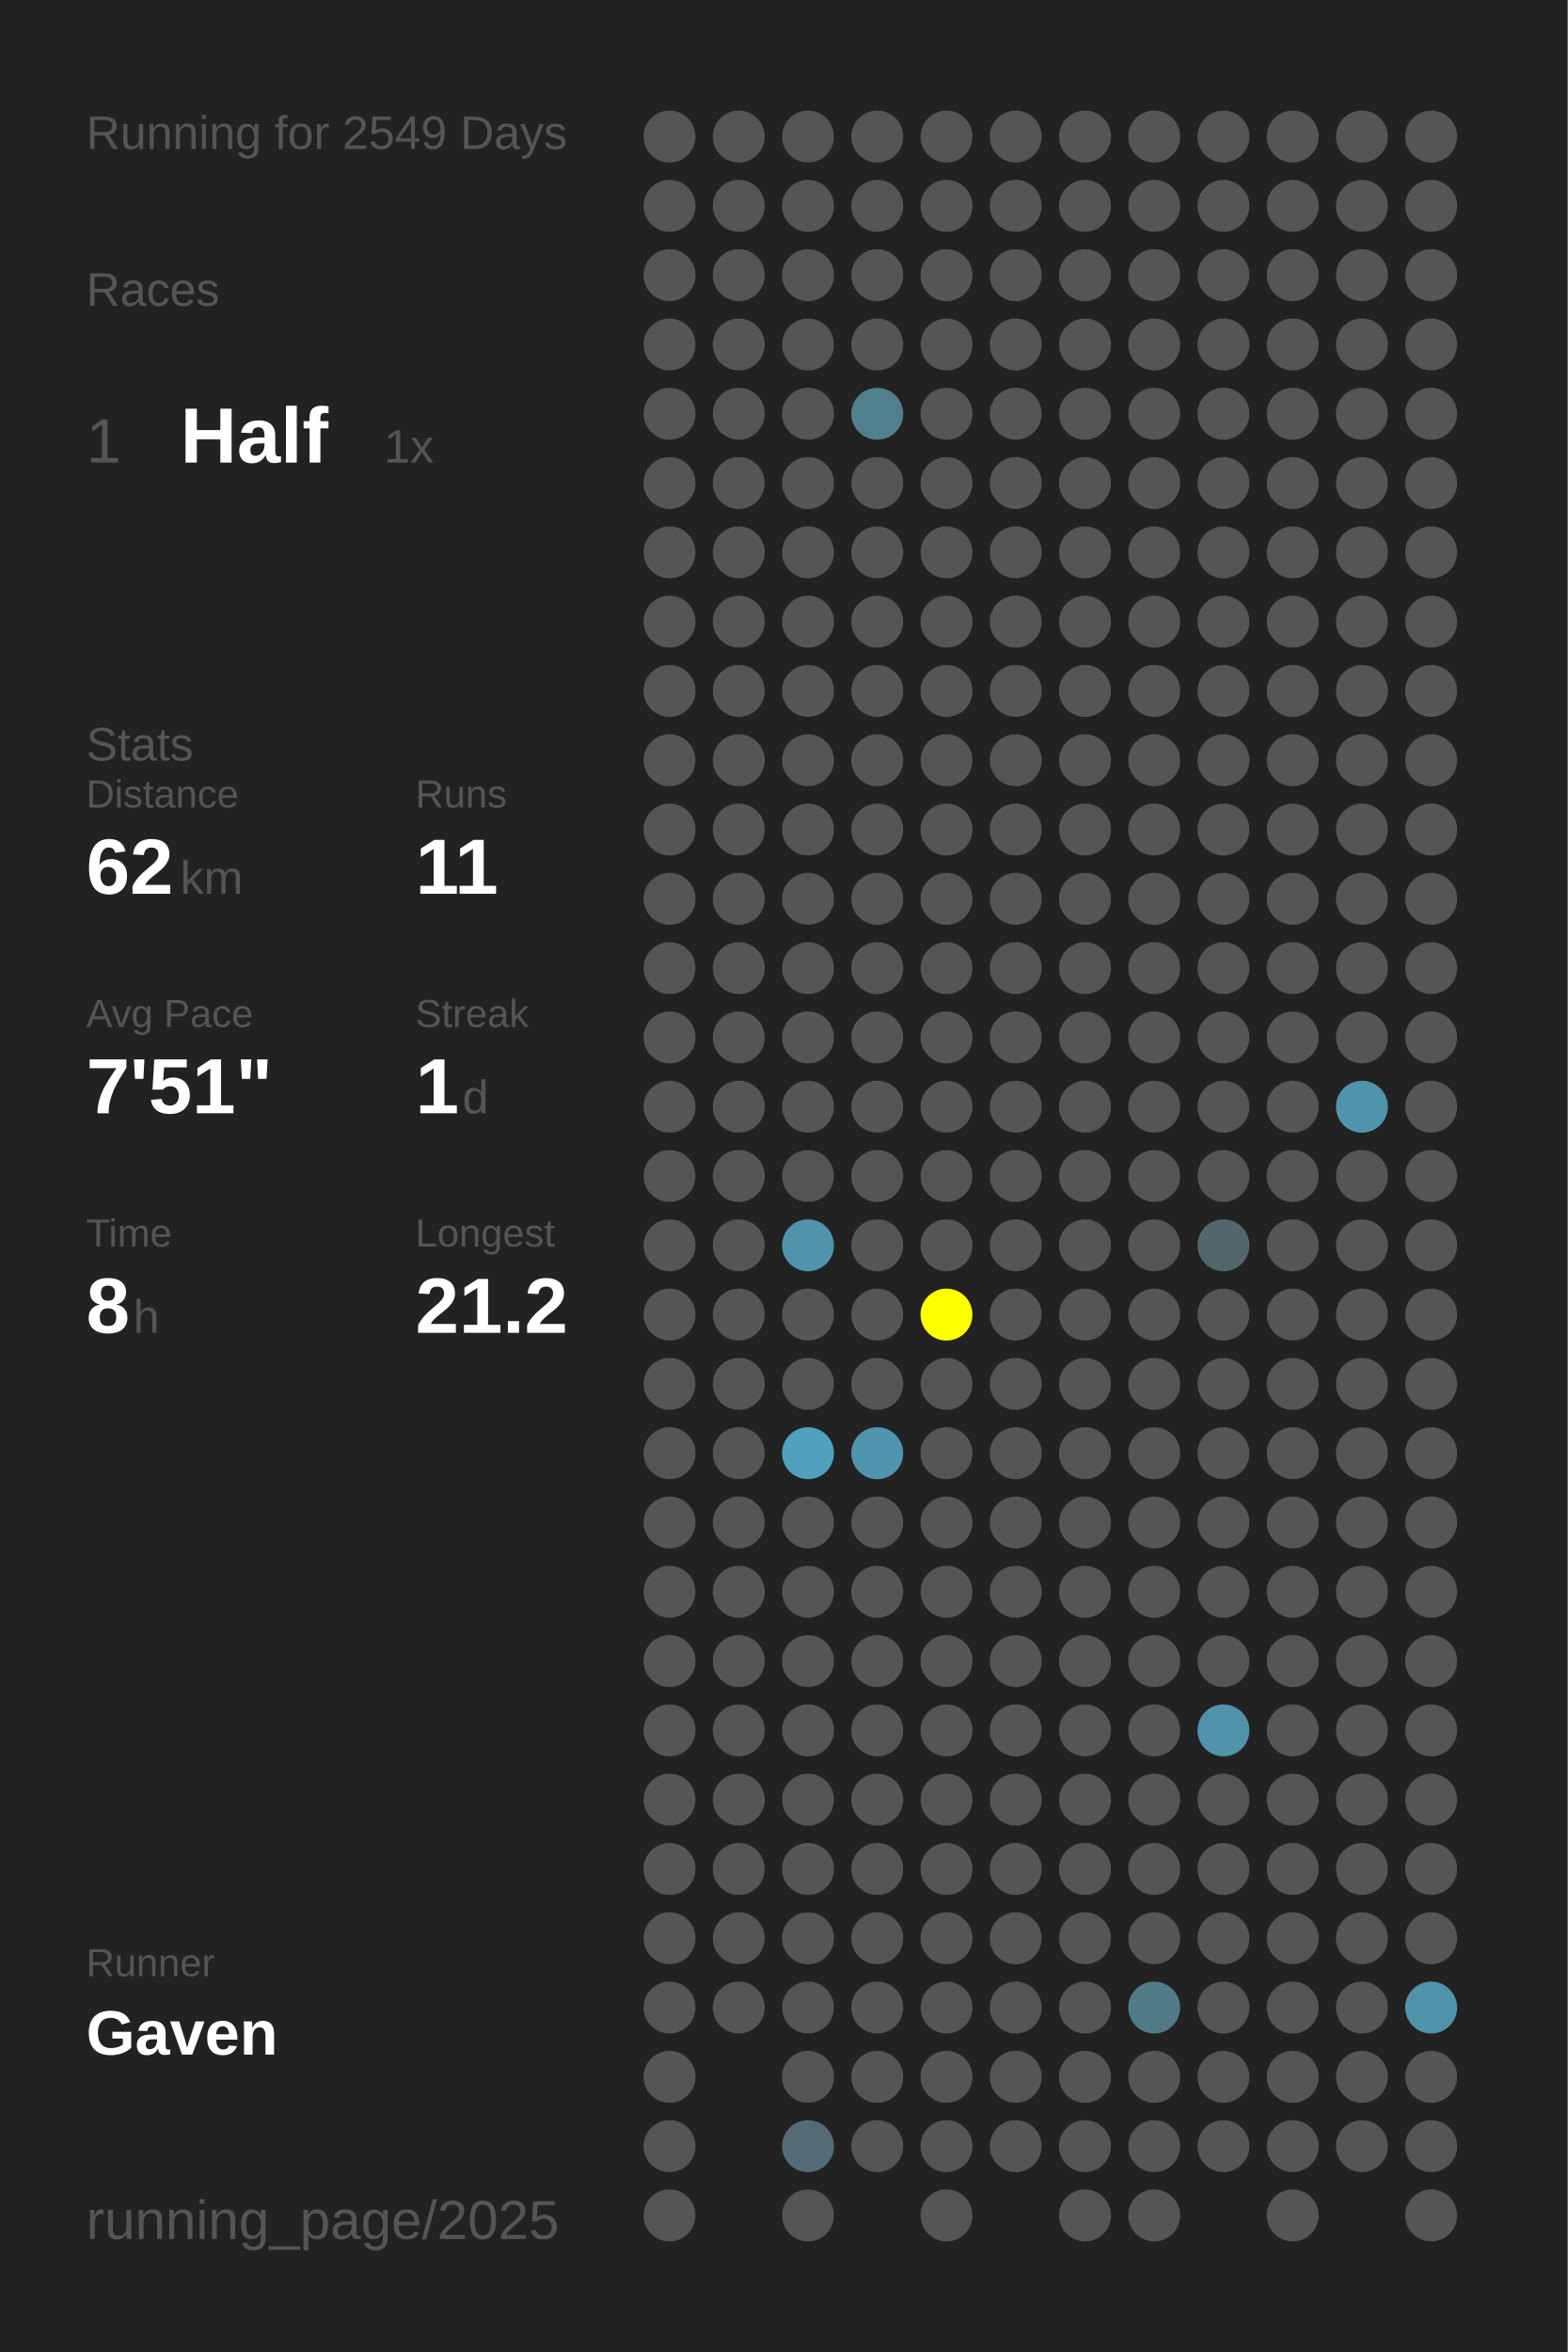
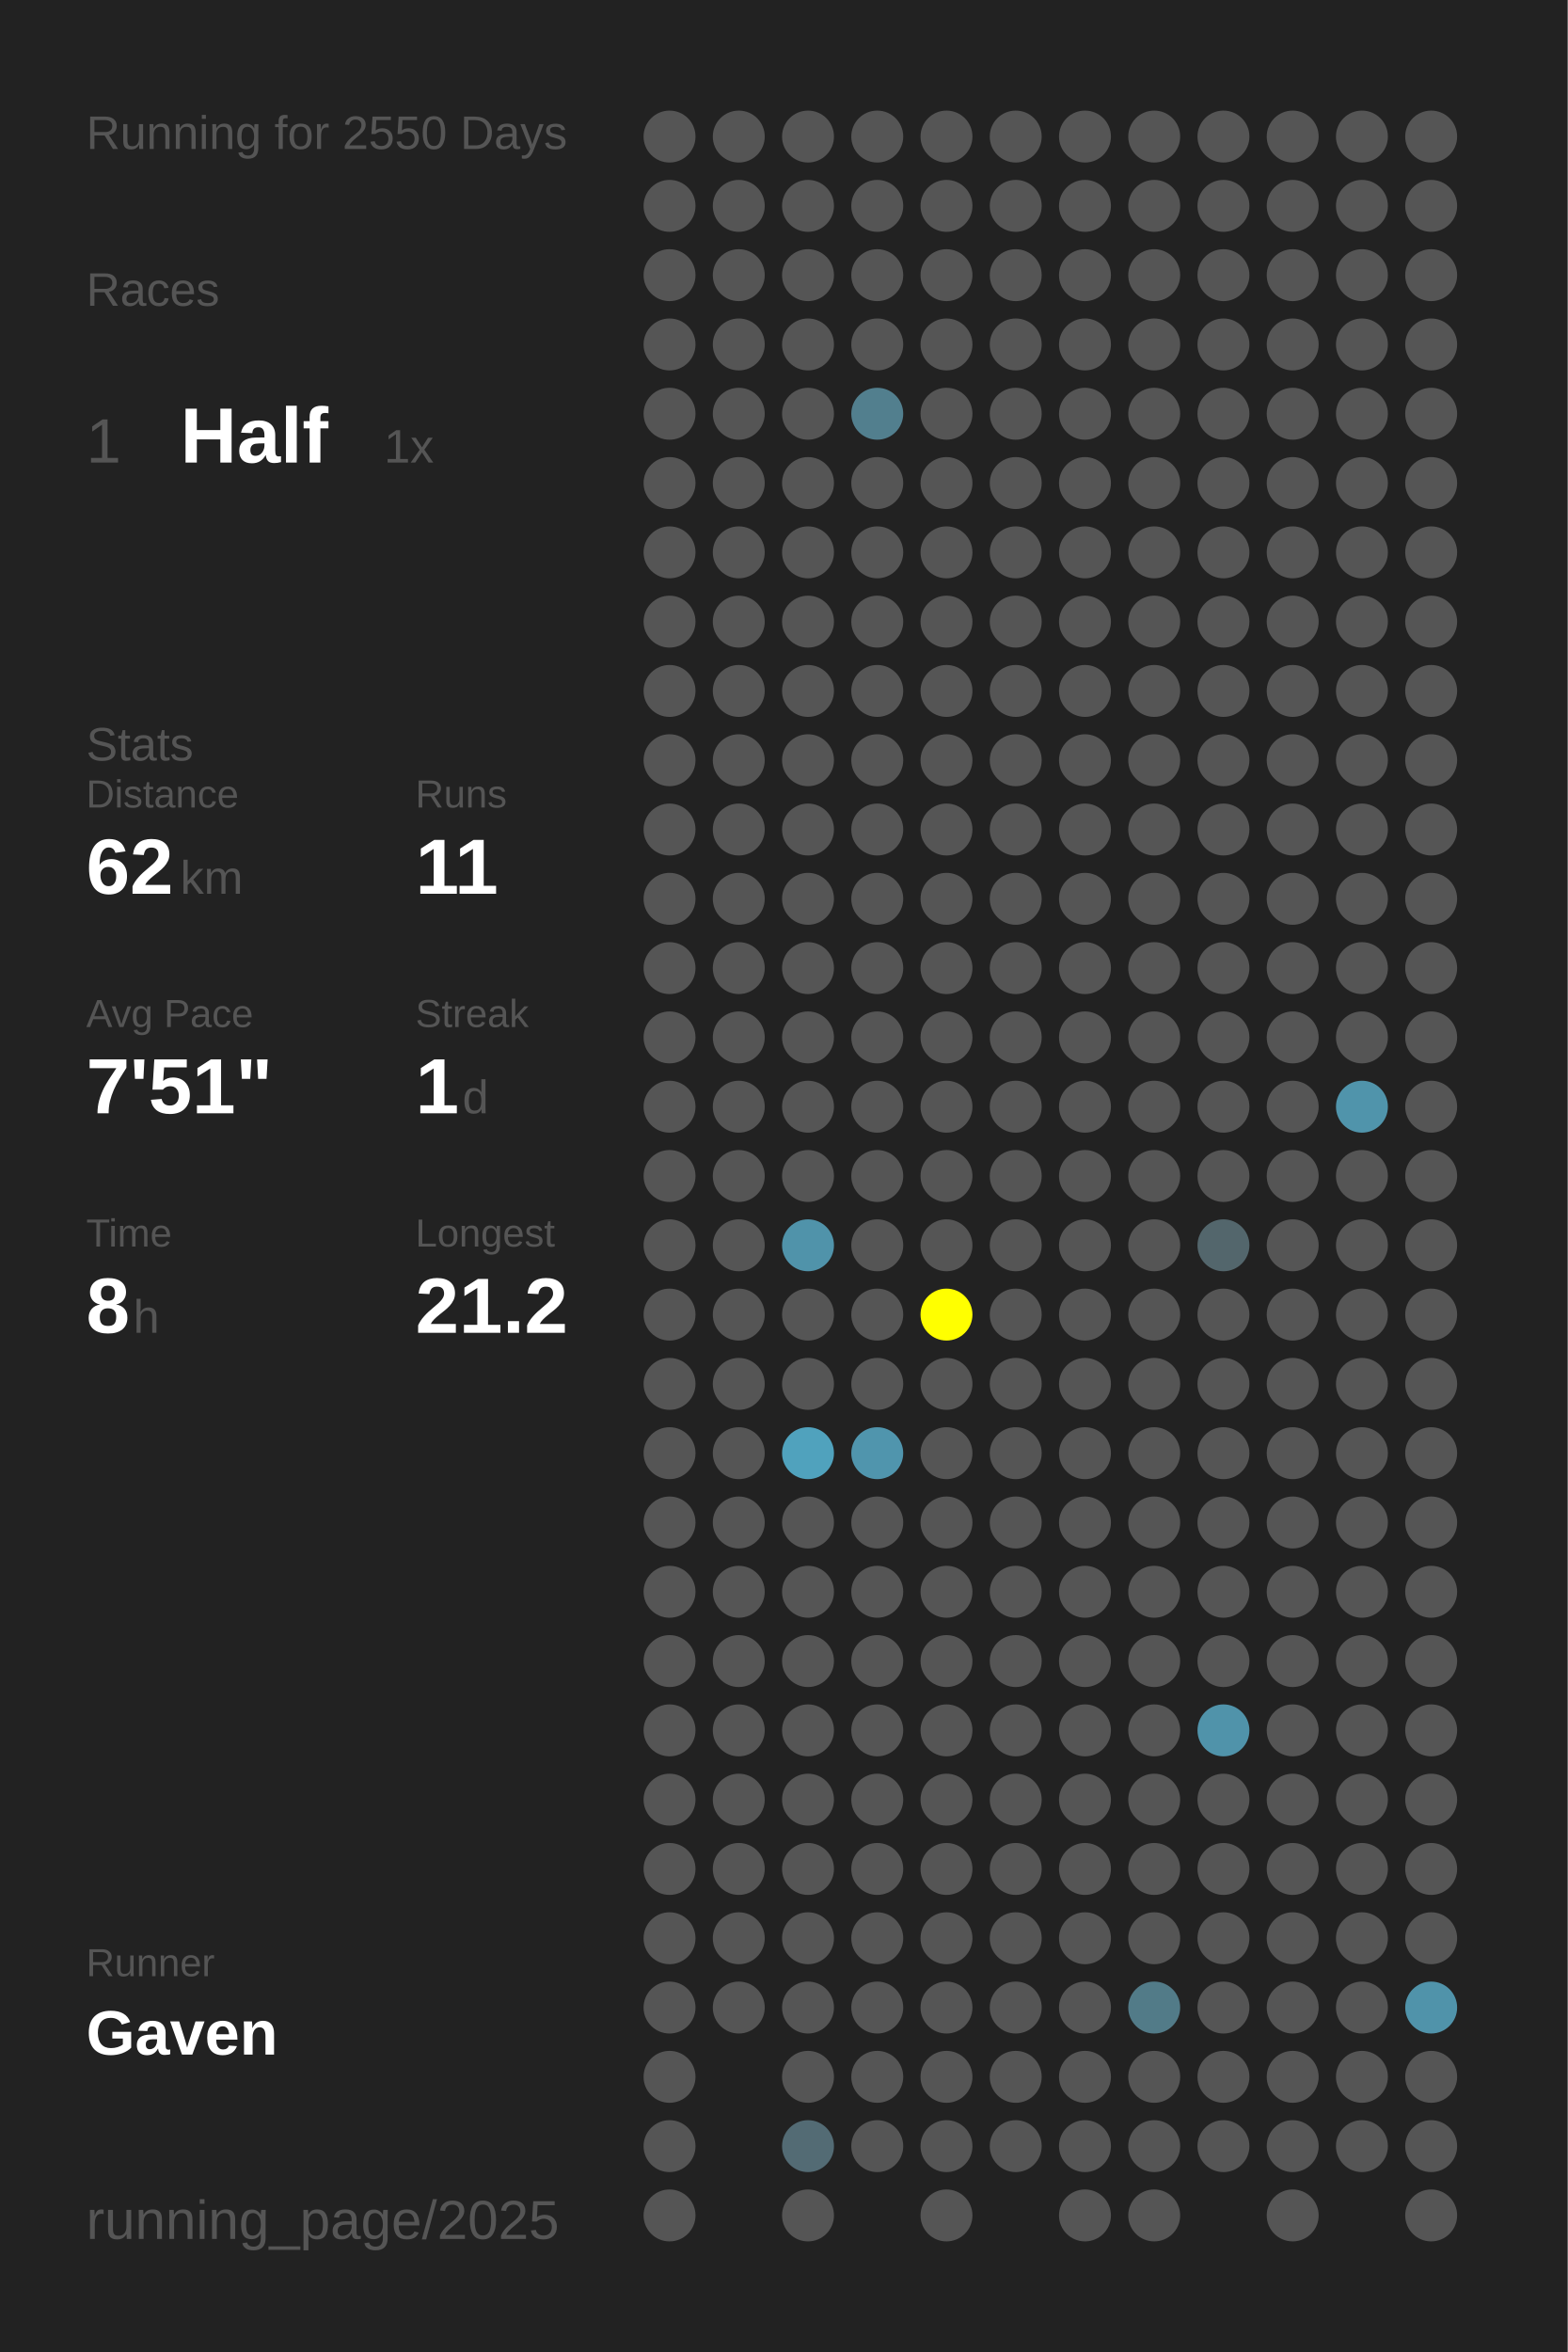
<svg xmlns="http://www.w3.org/2000/svg" baseProfile="full" height="300mm" version="1.1" viewBox="0,0,200,300" width="200mm">
  <defs />
  <rect fill="#222222" height="300" width="200" x="0" y="0" />
-   <text fill="#555555" style="font-size:6px; font-family:Arial;" x="11" y="19">Running for 2549 Days</text>
+   <text fill="#555555" style="font-size:6px; font-family:Arial;" x="11" y="19">Running for 2550 Days</text>
  <text fill="#555555" style="font-size:6px; font-family:Arial;" x="11" y="39">Races</text>
  <text fill="#555555" style="font-size:8px; font-family:Arial;" x="11" y="59">1</text>
  <text fill="#FFFFFF" style="font-size:10px; font-family:Arial; font-weight:bold;" x="23" y="59">Half</text>
  <text fill="#555555" style="font-size:6px; font-family:Arial;" x="49" y="59">1x</text>
  <text fill="#555555" style="font-size:6px; font-family:Arial;" x="11" y="97">Stats</text>
  <text fill="#555555" style="font-size:5px; font-family:Arial;" x="11" y="103">Distance</text>
  <text fill="#FFFFFF" style="font-size:10px; font-family:Arial; font-weight:bold;" x="11" y="114">62</text>
  <text fill="#555555" style="font-size:6px; font-family:Arial;" x="23" y="114">km</text>
  <text fill="#555555" style="font-size:5px; font-family:Arial;" x="53" y="103">Runs</text>
  <text fill="#FFFFFF" style="font-size:10px; font-family:Arial; font-weight:bold;" x="53" y="114">11</text>
  <text fill="#555555" style="font-size:5px; font-family:Arial;" x="11" y="131">Avg Pace</text>
  <text fill="#FFFFFF" style="font-size:10px; font-family:Arial; font-weight:bold;" x="11" y="142">7'51"</text>
  <text fill="#555555" style="font-size:5px; font-family:Arial;" x="53" y="131">Streak</text>
  <text fill="#FFFFFF" style="font-size:10px; font-family:Arial; font-weight:bold;" x="53" y="142">1</text>
  <text fill="#555555" style="font-size:6px; font-family:Arial;" x="59" y="142">d</text>
  <text fill="#555555" style="font-size:5px; font-family:Arial;" x="11" y="159">Time</text>
  <text fill="#FFFFFF" style="font-size:10px; font-family:Arial; font-weight:bold;" x="11" y="170">8</text>
  <text fill="#555555" style="font-size:6px; font-family:Arial;" x="17" y="170">h</text>
  <text fill="#555555" style="font-size:5px; font-family:Arial;" x="53" y="159">Longest</text>
  <text fill="#FFFFFF" style="font-size:10px; font-family:Arial; font-weight:bold;" x="53" y="170">21.2</text>
  <text fill="#555555" style="font-size:5px; font-family:Arial;" x="11" y="252.065">Runner</text>
  <text fill="#FFFFFF" style="font-size:8px; font-family:Arial; font-weight:bold;" x="11" y="262.065">Gaven</text>
  <text fill="#555555" style="font-size:7px; font-family:Arial;" x="11" y="285.581">running_page/2025</text>
  <circle cx="85.417" cy="17.419" fill="#555555" r="3.312" />
  <circle cx="85.417" cy="26.258" fill="#555555" r="3.312" />
  <circle cx="85.417" cy="35.097" fill="#555555" r="3.312" />
  <circle cx="85.417" cy="43.935" fill="#555555" r="3.312" />
  <circle cx="85.417" cy="52.774" fill="#555555" r="3.312" />
  <circle cx="85.417" cy="61.613" fill="#555555" r="3.312" />
  <circle cx="85.417" cy="70.452" fill="#555555" r="3.312" />
  <circle cx="85.417" cy="79.29" fill="#555555" r="3.312" />
  <circle cx="85.417" cy="88.129" fill="#555555" r="3.312" />
  <circle cx="85.417" cy="96.968" fill="#555555" r="3.312" />
  <circle cx="85.417" cy="105.806" fill="#555555" r="3.312" />
  <circle cx="85.417" cy="114.645" fill="#555555" r="3.312" />
  <circle cx="85.417" cy="123.484" fill="#555555" r="3.312" />
  <circle cx="85.417" cy="132.323" fill="#555555" r="3.312" />
  <circle cx="85.417" cy="141.161" fill="#555555" r="3.312" />
  <circle cx="85.417" cy="150" fill="#555555" r="3.312" />
  <circle cx="85.417" cy="158.839" fill="#555555" r="3.312" />
  <circle cx="85.417" cy="167.677" fill="#555555" r="3.312" />
  <circle cx="85.417" cy="176.516" fill="#555555" r="3.312" />
  <circle cx="85.417" cy="185.355" fill="#555555" r="3.312" />
  <circle cx="85.417" cy="194.194" fill="#555555" r="3.312" />
  <circle cx="85.417" cy="203.032" fill="#555555" r="3.312" />
  <circle cx="85.417" cy="211.871" fill="#555555" r="3.312" />
  <circle cx="85.417" cy="220.71" fill="#555555" r="3.312" />
  <circle cx="85.417" cy="229.548" fill="#555555" r="3.312" />
  <circle cx="85.417" cy="238.387" fill="#555555" r="3.312" />
  <circle cx="85.417" cy="247.226" fill="#555555" r="3.312" />
  <circle cx="85.417" cy="256.065" fill="#555555" r="3.312" />
  <circle cx="85.417" cy="264.903" fill="#555555" r="3.312" />
  <circle cx="85.417" cy="273.742" fill="#555555" r="3.312" />
  <circle cx="85.417" cy="282.581" fill="#555555" r="3.312" />
  <circle cx="94.25" cy="17.419" fill="#555555" r="3.312" />
  <circle cx="94.25" cy="26.258" fill="#555555" r="3.312" />
  <circle cx="94.25" cy="35.097" fill="#555555" r="3.312" />
  <circle cx="94.25" cy="43.935" fill="#555555" r="3.312" />
  <circle cx="94.25" cy="52.774" fill="#555555" r="3.312" />
  <circle cx="94.25" cy="61.613" fill="#555555" r="3.312" />
  <circle cx="94.25" cy="70.452" fill="#555555" r="3.312" />
  <circle cx="94.25" cy="79.29" fill="#555555" r="3.312" />
  <circle cx="94.25" cy="88.129" fill="#555555" r="3.312" />
  <circle cx="94.25" cy="96.968" fill="#555555" r="3.312" />
  <circle cx="94.25" cy="105.806" fill="#555555" r="3.312" />
  <circle cx="94.25" cy="114.645" fill="#555555" r="3.312" />
  <circle cx="94.25" cy="123.484" fill="#555555" r="3.312" />
  <circle cx="94.25" cy="132.323" fill="#555555" r="3.312" />
  <circle cx="94.25" cy="141.161" fill="#555555" r="3.312" />
  <circle cx="94.25" cy="150" fill="#555555" r="3.312" />
  <circle cx="94.25" cy="158.839" fill="#555555" r="3.312" />
  <circle cx="94.25" cy="167.677" fill="#555555" r="3.312" />
  <circle cx="94.25" cy="176.516" fill="#555555" r="3.312" />
  <circle cx="94.25" cy="185.355" fill="#555555" r="3.312" />
  <circle cx="94.25" cy="194.194" fill="#555555" r="3.312" />
  <circle cx="94.25" cy="203.032" fill="#555555" r="3.312" />
  <circle cx="94.25" cy="211.871" fill="#555555" r="3.312" />
  <circle cx="94.25" cy="220.71" fill="#555555" r="3.312" />
  <circle cx="94.25" cy="229.548" fill="#555555" r="3.312" />
  <circle cx="94.25" cy="238.387" fill="#555555" r="3.312" />
  <circle cx="94.25" cy="247.226" fill="#555555" r="3.312" />
  <circle cx="94.25" cy="256.065" fill="#555555" r="3.312" />
  <circle cx="103.083" cy="17.419" fill="#555555" r="3.312" />
  <circle cx="103.083" cy="26.258" fill="#555555" r="3.312" />
  <circle cx="103.083" cy="35.097" fill="#555555" r="3.312" />
  <circle cx="103.083" cy="43.935" fill="#555555" r="3.312" />
  <circle cx="103.083" cy="52.774" fill="#555555" r="3.312" />
  <circle cx="103.083" cy="61.613" fill="#555555" r="3.312" />
  <circle cx="103.083" cy="70.452" fill="#555555" r="3.312" />
  <circle cx="103.083" cy="79.29" fill="#555555" r="3.312" />
  <circle cx="103.083" cy="88.129" fill="#555555" r="3.312" />
  <circle cx="103.083" cy="96.968" fill="#555555" r="3.312" />
  <circle cx="103.083" cy="105.806" fill="#555555" r="3.312" />
  <circle cx="103.083" cy="114.645" fill="#555555" r="3.312" />
  <circle cx="103.083" cy="123.484" fill="#555555" r="3.312" />
  <circle cx="103.083" cy="132.323" fill="#555555" r="3.312" />
  <circle cx="103.083" cy="141.161" fill="#555555" r="3.312" />
  <circle cx="103.083" cy="150" fill="#555555" r="3.312" />
  <circle cx="103.083" cy="158.839" fill="#5093aa" r="3.312" />
  <circle cx="103.083" cy="167.677" fill="#555555" r="3.312" />
  <circle cx="103.083" cy="176.516" fill="#555555" r="3.312" />
  <circle cx="103.083" cy="185.355" fill="#50a2bd" r="3.312" />
  <circle cx="103.083" cy="194.194" fill="#555555" r="3.312" />
  <circle cx="103.083" cy="203.032" fill="#555555" r="3.312" />
  <circle cx="103.083" cy="211.871" fill="#555555" r="3.312" />
  <circle cx="103.083" cy="220.71" fill="#555555" r="3.312" />
  <circle cx="103.083" cy="229.548" fill="#555555" r="3.312" />
  <circle cx="103.083" cy="238.387" fill="#555555" r="3.312" />
  <circle cx="103.083" cy="247.226" fill="#555555" r="3.312" />
  <circle cx="103.083" cy="256.065" fill="#555555" r="3.312" />
  <circle cx="103.083" cy="264.903" fill="#555555" r="3.312" />
  <circle cx="103.083" cy="273.742" fill="#536b74" r="3.312" />
  <circle cx="103.083" cy="282.581" fill="#555555" r="3.312" />
  <circle cx="111.917" cy="17.419" fill="#555555" r="3.312" />
  <circle cx="111.917" cy="26.258" fill="#555555" r="3.312" />
  <circle cx="111.917" cy="35.097" fill="#555555" r="3.312" />
  <circle cx="111.917" cy="43.935" fill="#555555" r="3.312" />
  <circle cx="111.917" cy="52.774" fill="#527f8e" r="3.312" />
  <circle cx="111.917" cy="61.613" fill="#555555" r="3.312" />
  <circle cx="111.917" cy="70.452" fill="#555555" r="3.312" />
  <circle cx="111.917" cy="79.29" fill="#555555" r="3.312" />
  <circle cx="111.917" cy="88.129" fill="#555555" r="3.312" />
  <circle cx="111.917" cy="96.968" fill="#555555" r="3.312" />
  <circle cx="111.917" cy="105.806" fill="#555555" r="3.312" />
  <circle cx="111.917" cy="114.645" fill="#555555" r="3.312" />
  <circle cx="111.917" cy="123.484" fill="#555555" r="3.312" />
  <circle cx="111.917" cy="132.323" fill="#555555" r="3.312" />
  <circle cx="111.917" cy="141.161" fill="#555555" r="3.312" />
  <circle cx="111.917" cy="150" fill="#555555" r="3.312" />
  <circle cx="111.917" cy="158.839" fill="#555555" r="3.312" />
  <circle cx="111.917" cy="167.677" fill="#555555" r="3.312" />
  <circle cx="111.917" cy="176.516" fill="#555555" r="3.312" />
  <circle cx="111.917" cy="185.355" fill="#5095ad" r="3.312" />
  <circle cx="111.917" cy="194.194" fill="#555555" r="3.312" />
  <circle cx="111.917" cy="203.032" fill="#555555" r="3.312" />
  <circle cx="111.917" cy="211.871" fill="#555555" r="3.312" />
  <circle cx="111.917" cy="220.71" fill="#555555" r="3.312" />
  <circle cx="111.917" cy="229.548" fill="#555555" r="3.312" />
  <circle cx="111.917" cy="238.387" fill="#555555" r="3.312" />
  <circle cx="111.917" cy="247.226" fill="#555555" r="3.312" />
  <circle cx="111.917" cy="256.065" fill="#555555" r="3.312" />
  <circle cx="111.917" cy="264.903" fill="#555555" r="3.312" />
  <circle cx="111.917" cy="273.742" fill="#555555" r="3.312" />
  <circle cx="120.75" cy="17.419" fill="#555555" r="3.312" />
  <circle cx="120.75" cy="26.258" fill="#555555" r="3.312" />
  <circle cx="120.75" cy="35.097" fill="#555555" r="3.312" />
  <circle cx="120.75" cy="43.935" fill="#555555" r="3.312" />
  <circle cx="120.75" cy="52.774" fill="#555555" r="3.312" />
  <circle cx="120.75" cy="61.613" fill="#555555" r="3.312" />
  <circle cx="120.75" cy="70.452" fill="#555555" r="3.312" />
  <circle cx="120.75" cy="79.29" fill="#555555" r="3.312" />
  <circle cx="120.75" cy="88.129" fill="#555555" r="3.312" />
  <circle cx="120.75" cy="96.968" fill="#555555" r="3.312" />
  <circle cx="120.75" cy="105.806" fill="#555555" r="3.312" />
  <circle cx="120.75" cy="114.645" fill="#555555" r="3.312" />
  <circle cx="120.75" cy="123.484" fill="#555555" r="3.312" />
  <circle cx="120.75" cy="132.323" fill="#555555" r="3.312" />
  <circle cx="120.75" cy="141.161" fill="#555555" r="3.312" />
  <circle cx="120.75" cy="150" fill="#555555" r="3.312" />
  <circle cx="120.75" cy="158.839" fill="#555555" r="3.312" />
  <circle cx="120.75" cy="167.677" fill="#FFFF00" r="3.312" />
  <circle cx="120.75" cy="176.516" fill="#555555" r="3.312" />
  <circle cx="120.75" cy="185.355" fill="#555555" r="3.312" />
  <circle cx="120.75" cy="194.194" fill="#555555" r="3.312" />
  <circle cx="120.75" cy="203.032" fill="#555555" r="3.312" />
  <circle cx="120.75" cy="211.871" fill="#555555" r="3.312" />
  <circle cx="120.75" cy="220.71" fill="#555555" r="3.312" />
  <circle cx="120.75" cy="229.548" fill="#555555" r="3.312" />
  <circle cx="120.75" cy="238.387" fill="#555555" r="3.312" />
  <circle cx="120.75" cy="247.226" fill="#555555" r="3.312" />
  <circle cx="120.75" cy="256.065" fill="#555555" r="3.312" />
  <circle cx="120.75" cy="264.903" fill="#555555" r="3.312" />
  <circle cx="120.75" cy="273.742" fill="#555555" r="3.312" />
  <circle cx="120.75" cy="282.581" fill="#555555" r="3.312" />
  <circle cx="129.583" cy="17.419" fill="#555555" r="3.312" />
  <circle cx="129.583" cy="26.258" fill="#555555" r="3.312" />
  <circle cx="129.583" cy="35.097" fill="#555555" r="3.312" />
  <circle cx="129.583" cy="43.935" fill="#555555" r="3.312" />
  <circle cx="129.583" cy="52.774" fill="#555555" r="3.312" />
  <circle cx="129.583" cy="61.613" fill="#555555" r="3.312" />
  <circle cx="129.583" cy="70.452" fill="#555555" r="3.312" />
  <circle cx="129.583" cy="79.29" fill="#555555" r="3.312" />
  <circle cx="129.583" cy="88.129" fill="#555555" r="3.312" />
  <circle cx="129.583" cy="96.968" fill="#555555" r="3.312" />
  <circle cx="129.583" cy="105.806" fill="#555555" r="3.312" />
  <circle cx="129.583" cy="114.645" fill="#555555" r="3.312" />
  <circle cx="129.583" cy="123.484" fill="#555555" r="3.312" />
  <circle cx="129.583" cy="132.323" fill="#555555" r="3.312" />
  <circle cx="129.583" cy="141.161" fill="#555555" r="3.312" />
  <circle cx="129.583" cy="150" fill="#555555" r="3.312" />
  <circle cx="129.583" cy="158.839" fill="#555555" r="3.312" />
  <circle cx="129.583" cy="167.677" fill="#555555" r="3.312" />
  <circle cx="129.583" cy="176.516" fill="#555555" r="3.312" />
  <circle cx="129.583" cy="185.355" fill="#555555" r="3.312" />
  <circle cx="129.583" cy="194.194" fill="#555555" r="3.312" />
  <circle cx="129.583" cy="203.032" fill="#555555" r="3.312" />
  <circle cx="129.583" cy="211.871" fill="#555555" r="3.312" />
  <circle cx="129.583" cy="220.71" fill="#555555" r="3.312" />
  <circle cx="129.583" cy="229.548" fill="#555555" r="3.312" />
  <circle cx="129.583" cy="238.387" fill="#555555" r="3.312" />
  <circle cx="129.583" cy="247.226" fill="#555555" r="3.312" />
  <circle cx="129.583" cy="256.065" fill="#555555" r="3.312" />
  <circle cx="129.583" cy="264.903" fill="#555555" r="3.312" />
  <circle cx="129.583" cy="273.742" fill="#555555" r="3.312" />
  <circle cx="138.417" cy="17.419" fill="#555555" r="3.312" />
  <circle cx="138.417" cy="26.258" fill="#555555" r="3.312" />
  <circle cx="138.417" cy="35.097" fill="#555555" r="3.312" />
  <circle cx="138.417" cy="43.935" fill="#555555" r="3.312" />
  <circle cx="138.417" cy="52.774" fill="#555555" r="3.312" />
  <circle cx="138.417" cy="61.613" fill="#555555" r="3.312" />
  <circle cx="138.417" cy="70.452" fill="#555555" r="3.312" />
  <circle cx="138.417" cy="79.29" fill="#555555" r="3.312" />
  <circle cx="138.417" cy="88.129" fill="#555555" r="3.312" />
  <circle cx="138.417" cy="96.968" fill="#555555" r="3.312" />
  <circle cx="138.417" cy="105.806" fill="#555555" r="3.312" />
  <circle cx="138.417" cy="114.645" fill="#555555" r="3.312" />
  <circle cx="138.417" cy="123.484" fill="#555555" r="3.312" />
  <circle cx="138.417" cy="132.323" fill="#555555" r="3.312" />
  <circle cx="138.417" cy="141.161" fill="#555555" r="3.312" />
  <circle cx="138.417" cy="150" fill="#555555" r="3.312" />
  <circle cx="138.417" cy="158.839" fill="#555555" r="3.312" />
  <circle cx="138.417" cy="167.677" fill="#555555" r="3.312" />
  <circle cx="138.417" cy="176.516" fill="#555555" r="3.312" />
  <circle cx="138.417" cy="185.355" fill="#555555" r="3.312" />
  <circle cx="138.417" cy="194.194" fill="#555555" r="3.312" />
  <circle cx="138.417" cy="203.032" fill="#555555" r="3.312" />
  <circle cx="138.417" cy="211.871" fill="#555555" r="3.312" />
  <circle cx="138.417" cy="220.71" fill="#555555" r="3.312" />
  <circle cx="138.417" cy="229.548" fill="#555555" r="3.312" />
  <circle cx="138.417" cy="238.387" fill="#555555" r="3.312" />
  <circle cx="138.417" cy="247.226" fill="#555555" r="3.312" />
  <circle cx="138.417" cy="256.065" fill="#555555" r="3.312" />
  <circle cx="138.417" cy="264.903" fill="#555555" r="3.312" />
  <circle cx="138.417" cy="273.742" fill="#555555" r="3.312" />
  <circle cx="138.417" cy="282.581" fill="#555555" r="3.312" />
  <circle cx="147.25" cy="17.419" fill="#555555" r="3.312" />
  <circle cx="147.25" cy="26.258" fill="#555555" r="3.312" />
  <circle cx="147.25" cy="35.097" fill="#555555" r="3.312" />
  <circle cx="147.25" cy="43.935" fill="#555555" r="3.312" />
  <circle cx="147.25" cy="52.774" fill="#555555" r="3.312" />
  <circle cx="147.25" cy="61.613" fill="#555555" r="3.312" />
  <circle cx="147.25" cy="70.452" fill="#555555" r="3.312" />
  <circle cx="147.25" cy="79.29" fill="#555555" r="3.312" />
  <circle cx="147.25" cy="88.129" fill="#555555" r="3.312" />
  <circle cx="147.25" cy="96.968" fill="#555555" r="3.312" />
  <circle cx="147.25" cy="105.806" fill="#555555" r="3.312" />
  <circle cx="147.25" cy="114.645" fill="#555555" r="3.312" />
  <circle cx="147.25" cy="123.484" fill="#555555" r="3.312" />
  <circle cx="147.25" cy="132.323" fill="#555555" r="3.312" />
  <circle cx="147.25" cy="141.161" fill="#555555" r="3.312" />
  <circle cx="147.25" cy="150" fill="#555555" r="3.312" />
  <circle cx="147.25" cy="158.839" fill="#555555" r="3.312" />
  <circle cx="147.25" cy="167.677" fill="#555555" r="3.312" />
  <circle cx="147.25" cy="176.516" fill="#555555" r="3.312" />
  <circle cx="147.25" cy="185.355" fill="#555555" r="3.312" />
  <circle cx="147.25" cy="194.194" fill="#555555" r="3.312" />
  <circle cx="147.25" cy="203.032" fill="#555555" r="3.312" />
  <circle cx="147.25" cy="211.871" fill="#555555" r="3.312" />
  <circle cx="147.25" cy="220.71" fill="#555555" r="3.312" />
  <circle cx="147.25" cy="229.548" fill="#555555" r="3.312" />
  <circle cx="147.25" cy="238.387" fill="#555555" r="3.312" />
  <circle cx="147.25" cy="247.226" fill="#555555" r="3.312" />
  <circle cx="147.25" cy="256.065" fill="#527b88" r="3.312" />
  <circle cx="147.25" cy="264.903" fill="#555555" r="3.312" />
  <circle cx="147.25" cy="273.742" fill="#555555" r="3.312" />
  <circle cx="147.25" cy="282.581" fill="#555555" r="3.312" />
  <circle cx="156.083" cy="17.419" fill="#555555" r="3.312" />
  <circle cx="156.083" cy="26.258" fill="#555555" r="3.312" />
  <circle cx="156.083" cy="35.097" fill="#555555" r="3.312" />
  <circle cx="156.083" cy="43.935" fill="#555555" r="3.312" />
  <circle cx="156.083" cy="52.774" fill="#555555" r="3.312" />
  <circle cx="156.083" cy="61.613" fill="#555555" r="3.312" />
  <circle cx="156.083" cy="70.452" fill="#555555" r="3.312" />
  <circle cx="156.083" cy="79.29" fill="#555555" r="3.312" />
  <circle cx="156.083" cy="88.129" fill="#555555" r="3.312" />
  <circle cx="156.083" cy="96.968" fill="#555555" r="3.312" />
  <circle cx="156.083" cy="105.806" fill="#555555" r="3.312" />
  <circle cx="156.083" cy="114.645" fill="#555555" r="3.312" />
  <circle cx="156.083" cy="123.484" fill="#555555" r="3.312" />
  <circle cx="156.083" cy="132.323" fill="#555555" r="3.312" />
  <circle cx="156.083" cy="141.161" fill="#555555" r="3.312" />
  <circle cx="156.083" cy="150" fill="#555555" r="3.312" />
  <circle cx="156.083" cy="158.839" fill="#53666c" r="3.312" />
  <circle cx="156.083" cy="167.677" fill="#555555" r="3.312" />
  <circle cx="156.083" cy="176.516" fill="#555555" r="3.312" />
  <circle cx="156.083" cy="185.355" fill="#555555" r="3.312" />
  <circle cx="156.083" cy="194.194" fill="#555555" r="3.312" />
  <circle cx="156.083" cy="203.032" fill="#555555" r="3.312" />
  <circle cx="156.083" cy="211.871" fill="#555555" r="3.312" />
  <circle cx="156.083" cy="220.71" fill="#5093aa" r="3.312" />
  <circle cx="156.083" cy="229.548" fill="#555555" r="3.312" />
  <circle cx="156.083" cy="238.387" fill="#555555" r="3.312" />
  <circle cx="156.083" cy="247.226" fill="#555555" r="3.312" />
  <circle cx="156.083" cy="256.065" fill="#555555" r="3.312" />
  <circle cx="156.083" cy="264.903" fill="#555555" r="3.312" />
  <circle cx="156.083" cy="273.742" fill="#555555" r="3.312" />
  <circle cx="164.917" cy="17.419" fill="#555555" r="3.312" />
  <circle cx="164.917" cy="26.258" fill="#555555" r="3.312" />
  <circle cx="164.917" cy="35.097" fill="#555555" r="3.312" />
  <circle cx="164.917" cy="43.935" fill="#555555" r="3.312" />
  <circle cx="164.917" cy="52.774" fill="#555555" r="3.312" />
  <circle cx="164.917" cy="61.613" fill="#555555" r="3.312" />
  <circle cx="164.917" cy="70.452" fill="#555555" r="3.312" />
  <circle cx="164.917" cy="79.29" fill="#555555" r="3.312" />
  <circle cx="164.917" cy="88.129" fill="#555555" r="3.312" />
  <circle cx="164.917" cy="96.968" fill="#555555" r="3.312" />
  <circle cx="164.917" cy="105.806" fill="#555555" r="3.312" />
  <circle cx="164.917" cy="114.645" fill="#555555" r="3.312" />
  <circle cx="164.917" cy="123.484" fill="#555555" r="3.312" />
  <circle cx="164.917" cy="132.323" fill="#555555" r="3.312" />
  <circle cx="164.917" cy="141.161" fill="#555555" r="3.312" />
  <circle cx="164.917" cy="150" fill="#555555" r="3.312" />
  <circle cx="164.917" cy="158.839" fill="#555555" r="3.312" />
  <circle cx="164.917" cy="167.677" fill="#555555" r="3.312" />
  <circle cx="164.917" cy="176.516" fill="#555555" r="3.312" />
  <circle cx="164.917" cy="185.355" fill="#555555" r="3.312" />
  <circle cx="164.917" cy="194.194" fill="#555555" r="3.312" />
  <circle cx="164.917" cy="203.032" fill="#555555" r="3.312" />
  <circle cx="164.917" cy="211.871" fill="#555555" r="3.312" />
  <circle cx="164.917" cy="220.71" fill="#555555" r="3.312" />
  <circle cx="164.917" cy="229.548" fill="#555555" r="3.312" />
  <circle cx="164.917" cy="238.387" fill="#555555" r="3.312" />
  <circle cx="164.917" cy="247.226" fill="#555555" r="3.312" />
  <circle cx="164.917" cy="256.065" fill="#555555" r="3.312" />
  <circle cx="164.917" cy="264.903" fill="#555555" r="3.312" />
  <circle cx="164.917" cy="273.742" fill="#555555" r="3.312" />
  <circle cx="164.917" cy="282.581" fill="#555555" r="3.312" />
  <circle cx="173.75" cy="17.419" fill="#555555" r="3.312" />
  <circle cx="173.75" cy="26.258" fill="#555555" r="3.312" />
  <circle cx="173.75" cy="35.097" fill="#555555" r="3.312" />
  <circle cx="173.75" cy="43.935" fill="#555555" r="3.312" />
  <circle cx="173.75" cy="52.774" fill="#555555" r="3.312" />
  <circle cx="173.75" cy="61.613" fill="#555555" r="3.312" />
  <circle cx="173.75" cy="70.452" fill="#555555" r="3.312" />
  <circle cx="173.75" cy="79.29" fill="#555555" r="3.312" />
  <circle cx="173.75" cy="88.129" fill="#555555" r="3.312" />
  <circle cx="173.75" cy="96.968" fill="#555555" r="3.312" />
  <circle cx="173.75" cy="105.806" fill="#555555" r="3.312" />
  <circle cx="173.75" cy="114.645" fill="#555555" r="3.312" />
  <circle cx="173.75" cy="123.484" fill="#555555" r="3.312" />
  <circle cx="173.75" cy="132.323" fill="#555555" r="3.312" />
  <circle cx="173.75" cy="141.161" fill="#5094ab" r="3.312" />
  <circle cx="173.75" cy="150" fill="#555555" r="3.312" />
  <circle cx="173.75" cy="158.839" fill="#555555" r="3.312" />
  <circle cx="173.75" cy="167.677" fill="#555555" r="3.312" />
  <circle cx="173.75" cy="176.516" fill="#555555" r="3.312" />
  <circle cx="173.75" cy="185.355" fill="#555555" r="3.312" />
  <circle cx="173.75" cy="194.194" fill="#555555" r="3.312" />
  <circle cx="173.75" cy="203.032" fill="#555555" r="3.312" />
  <circle cx="173.75" cy="211.871" fill="#555555" r="3.312" />
  <circle cx="173.75" cy="220.71" fill="#555555" r="3.312" />
  <circle cx="173.75" cy="229.548" fill="#555555" r="3.312" />
  <circle cx="173.75" cy="238.387" fill="#555555" r="3.312" />
  <circle cx="173.75" cy="247.226" fill="#555555" r="3.312" />
  <circle cx="173.75" cy="256.065" fill="#555555" r="3.312" />
  <circle cx="173.75" cy="264.903" fill="#555555" r="3.312" />
  <circle cx="173.75" cy="273.742" fill="#555555" r="3.312" />
  <circle cx="182.583" cy="17.419" fill="#555555" r="3.312" />
  <circle cx="182.583" cy="26.258" fill="#555555" r="3.312" />
  <circle cx="182.583" cy="35.097" fill="#555555" r="3.312" />
  <circle cx="182.583" cy="43.935" fill="#555555" r="3.312" />
  <circle cx="182.583" cy="52.774" fill="#555555" r="3.312" />
  <circle cx="182.583" cy="61.613" fill="#555555" r="3.312" />
  <circle cx="182.583" cy="70.452" fill="#555555" r="3.312" />
  <circle cx="182.583" cy="79.29" fill="#555555" r="3.312" />
  <circle cx="182.583" cy="88.129" fill="#555555" r="3.312" />
  <circle cx="182.583" cy="96.968" fill="#555555" r="3.312" />
  <circle cx="182.583" cy="105.806" fill="#555555" r="3.312" />
  <circle cx="182.583" cy="114.645" fill="#555555" r="3.312" />
  <circle cx="182.583" cy="123.484" fill="#555555" r="3.312" />
  <circle cx="182.583" cy="132.323" fill="#555555" r="3.312" />
  <circle cx="182.583" cy="141.161" fill="#555555" r="3.312" />
  <circle cx="182.583" cy="150" fill="#555555" r="3.312" />
  <circle cx="182.583" cy="158.839" fill="#555555" r="3.312" />
  <circle cx="182.583" cy="167.677" fill="#555555" r="3.312" />
  <circle cx="182.583" cy="176.516" fill="#555555" r="3.312" />
  <circle cx="182.583" cy="185.355" fill="#555555" r="3.312" />
  <circle cx="182.583" cy="194.194" fill="#555555" r="3.312" />
  <circle cx="182.583" cy="203.032" fill="#555555" r="3.312" />
  <circle cx="182.583" cy="211.871" fill="#555555" r="3.312" />
  <circle cx="182.583" cy="220.71" fill="#555555" r="3.312" />
  <circle cx="182.583" cy="229.548" fill="#555555" r="3.312" />
  <circle cx="182.583" cy="238.387" fill="#555555" r="3.312" />
  <circle cx="182.583" cy="247.226" fill="#555555" r="3.312" />
  <circle cx="182.583" cy="256.065" fill="#5093aa" r="3.312" />
  <circle cx="182.583" cy="264.903" fill="#555555" r="3.312" />
  <circle cx="182.583" cy="273.742" fill="#555555" r="3.312" />
  <circle cx="182.583" cy="282.581" fill="#555555" r="3.312" />
</svg>
